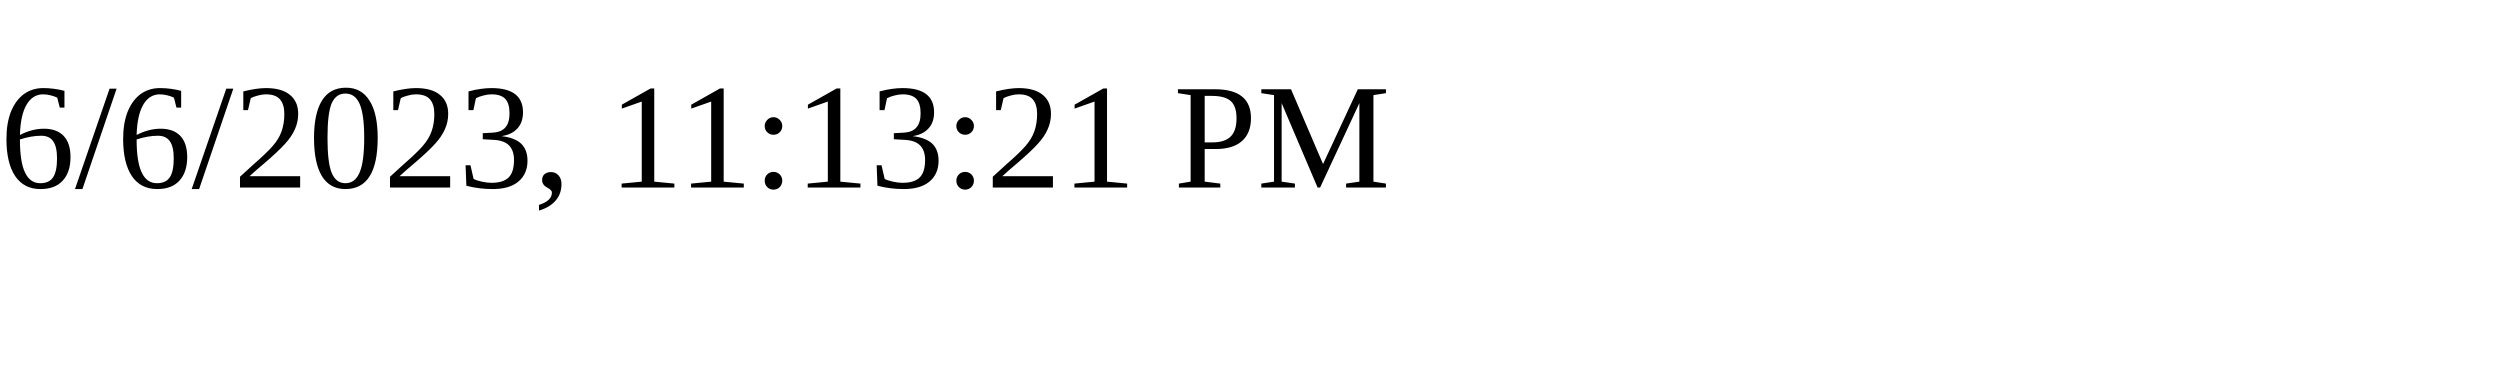
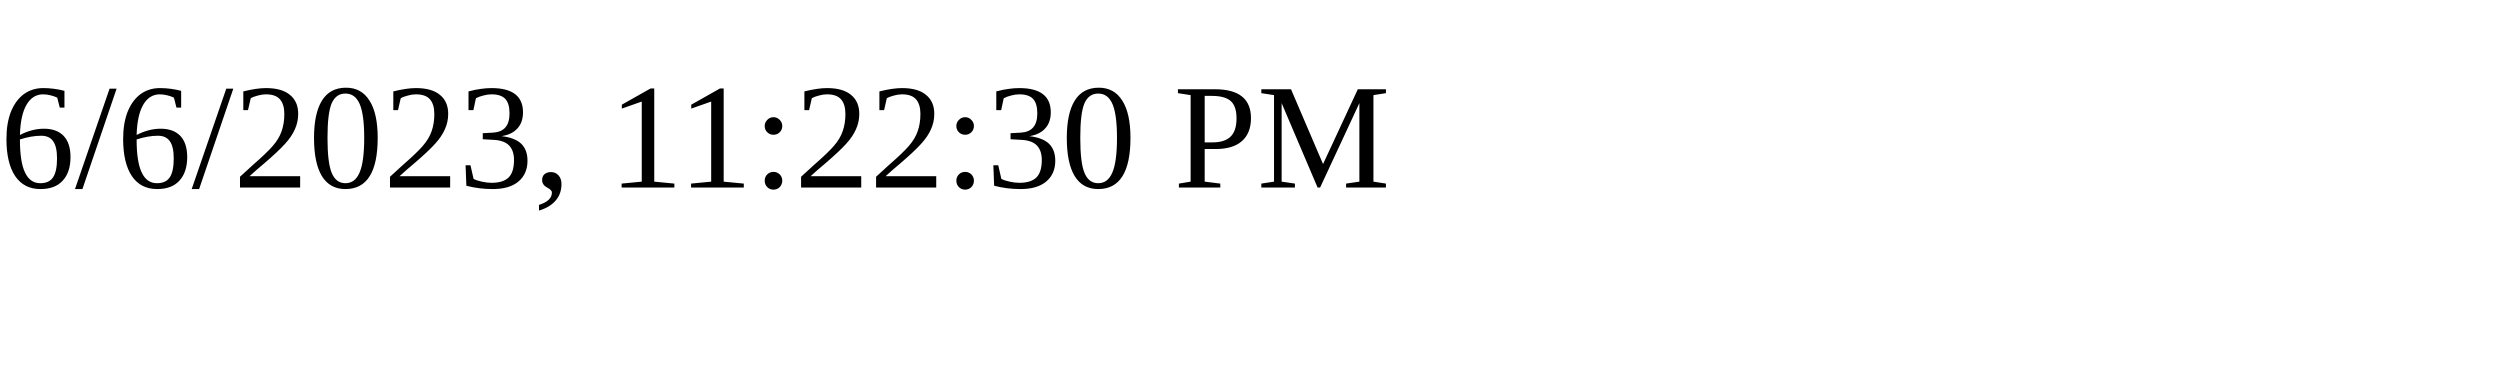
<svg xmlns="http://www.w3.org/2000/svg" height="30" width="200">
-   <text x="0" y="15">6/6/2023, 11:13:21 PM</text>
+   <text x="0" y="15">6/6/2023, 11:22:30 PM</text>
</svg>
